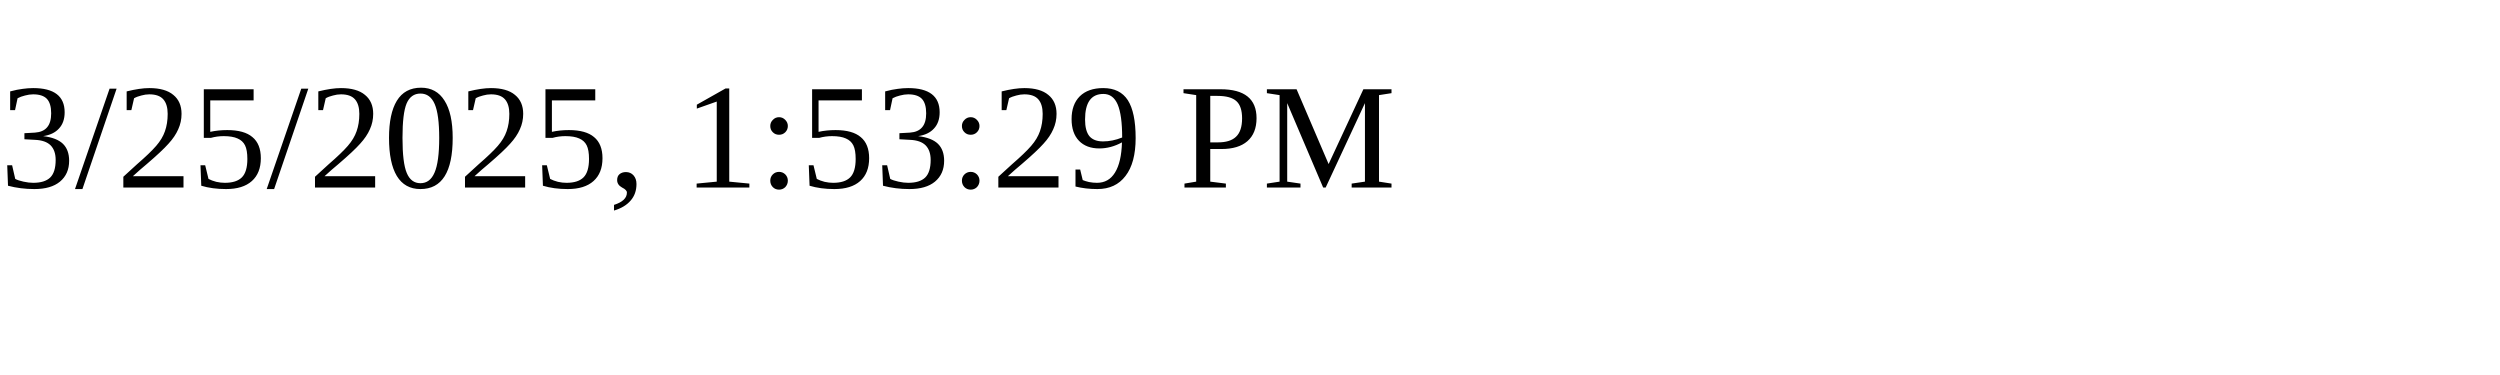
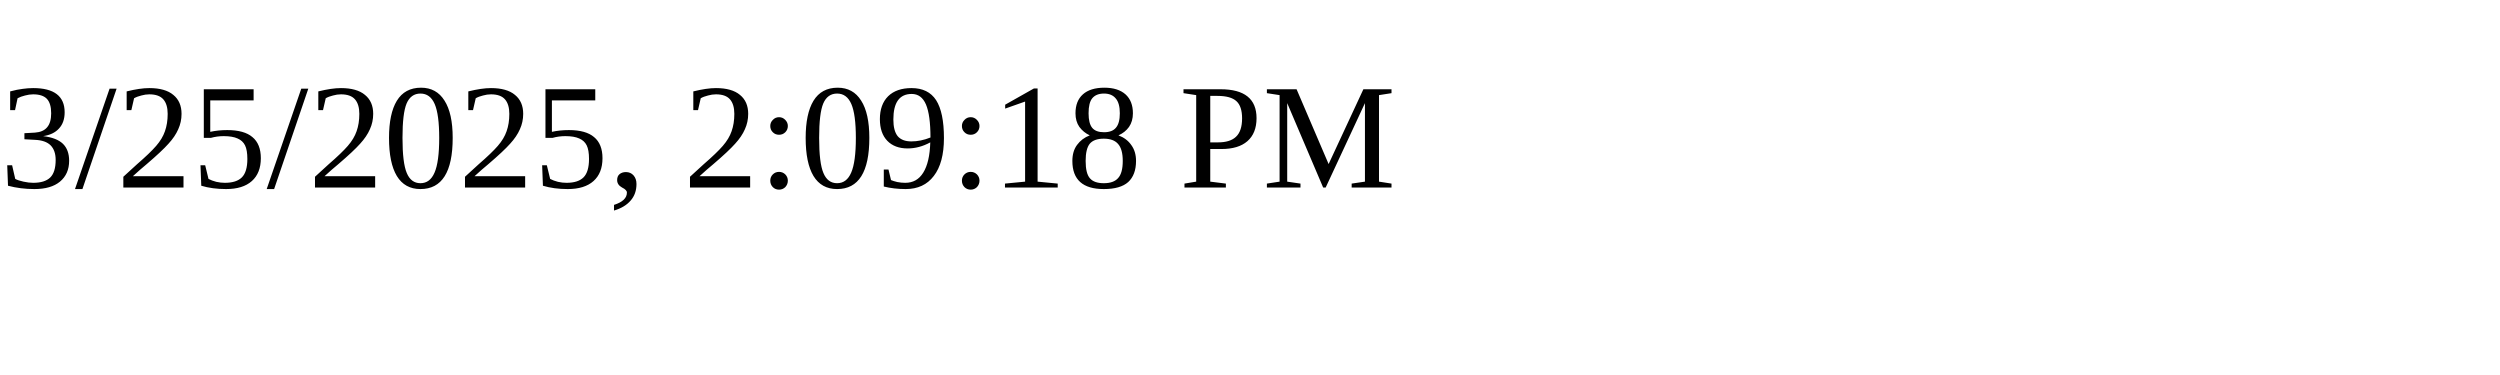
<svg xmlns="http://www.w3.org/2000/svg" height="30" width="200">
-   <text x="0" y="15">3/25/2025, 1:53:29 PM</text>
+   <text x="0" y="15">3/25/2025, 2:09:18 PM</text>
</svg>
